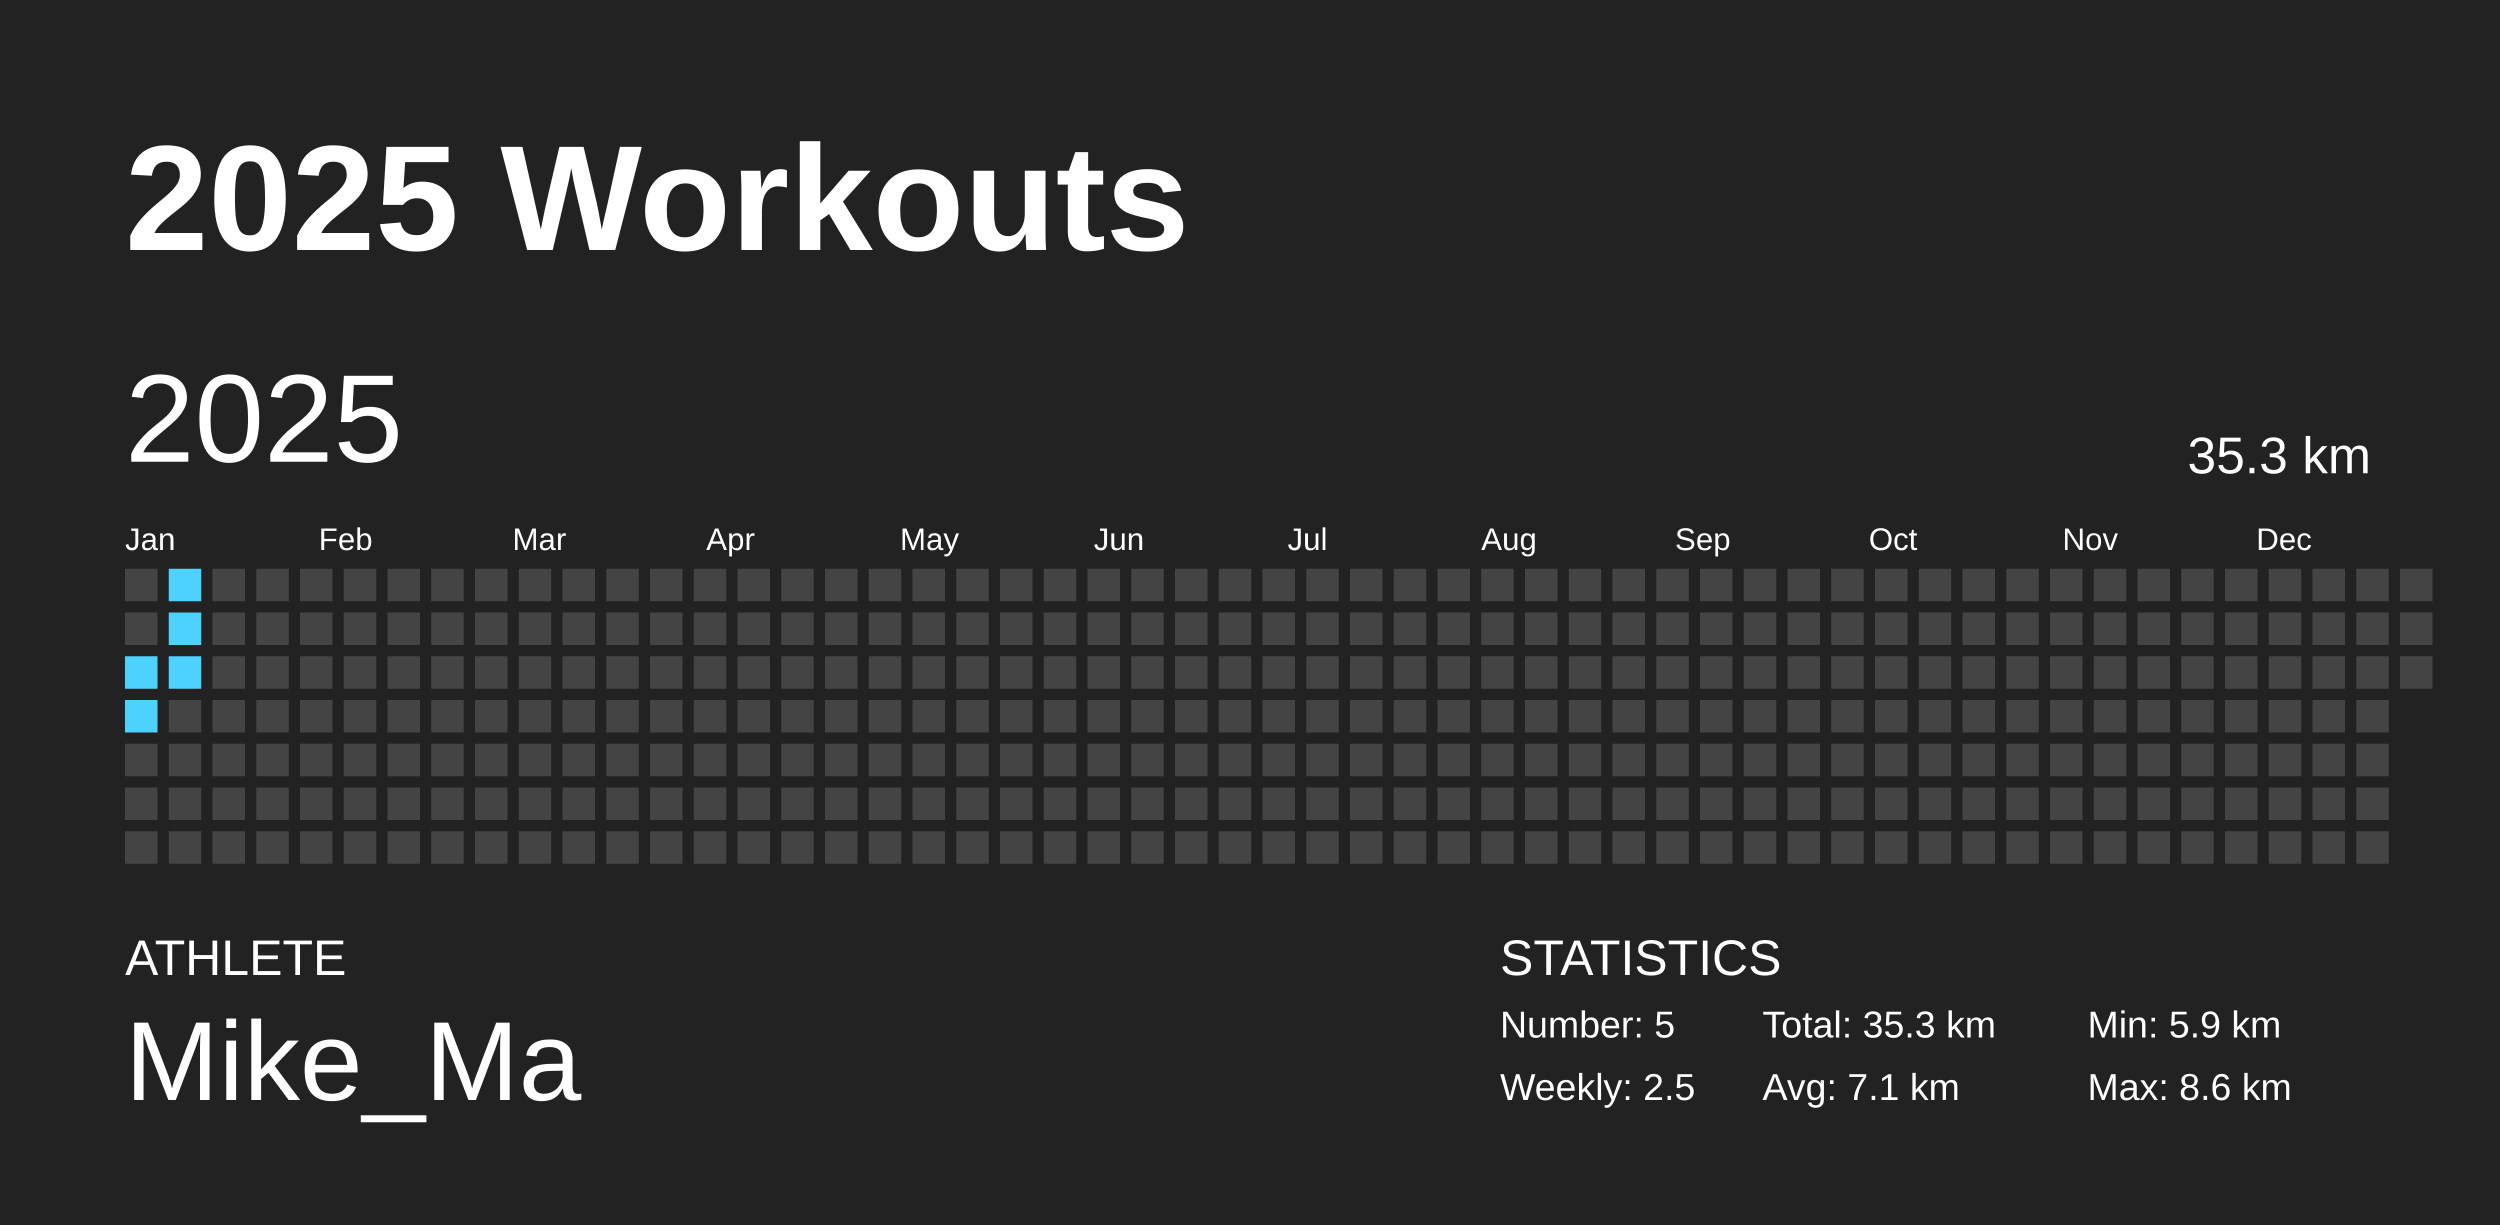
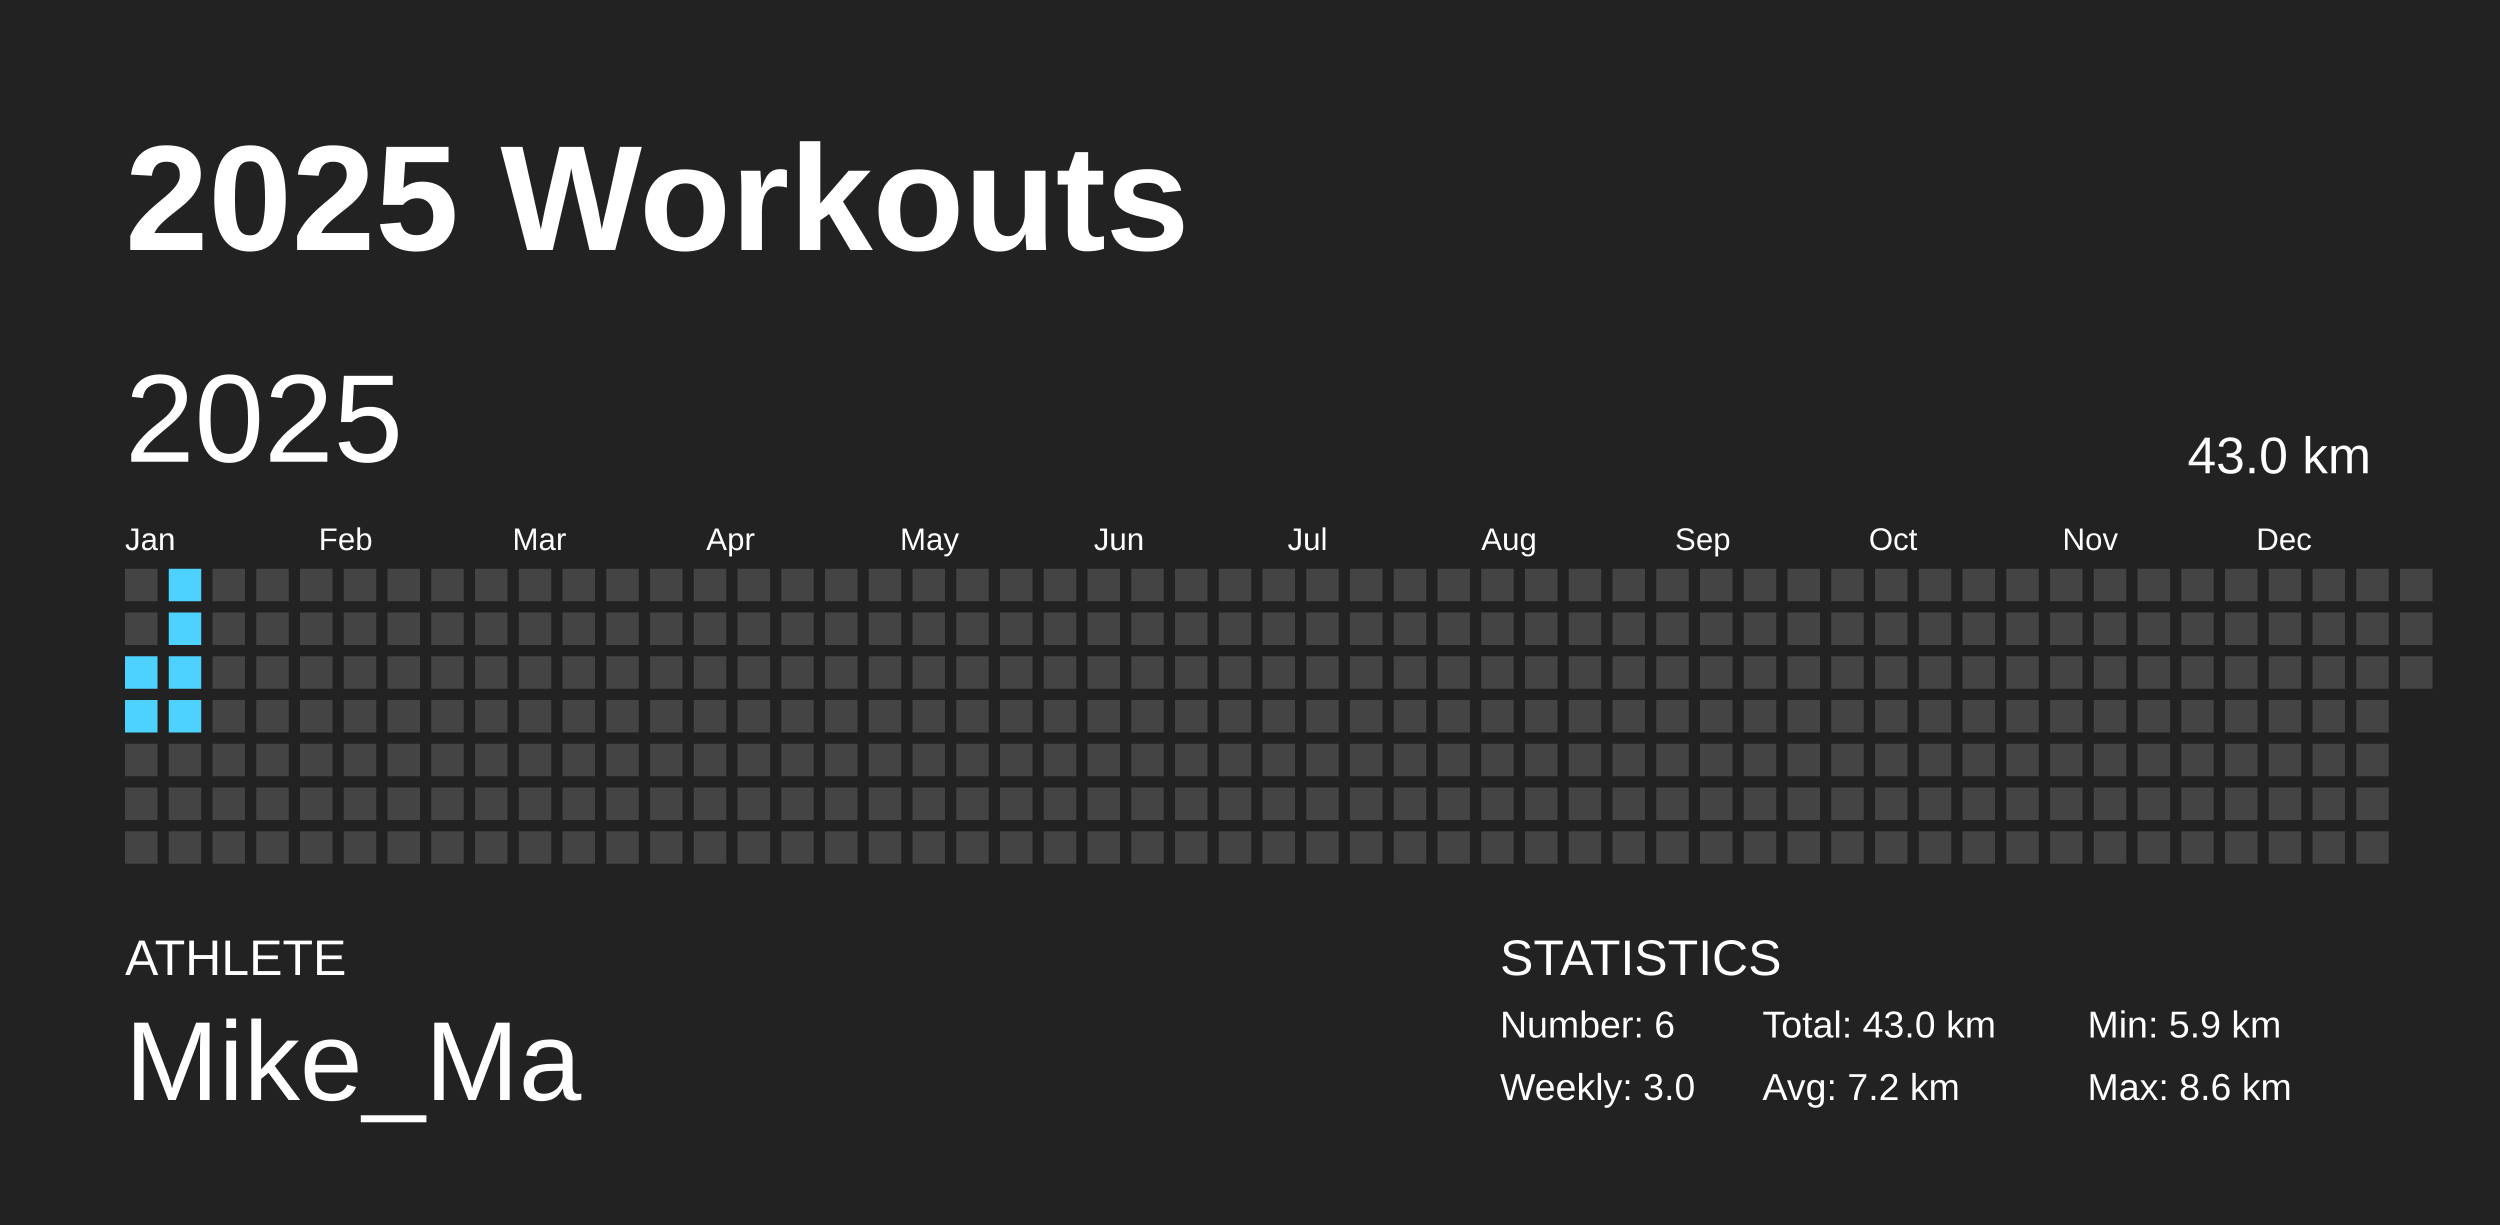
<svg xmlns="http://www.w3.org/2000/svg" baseProfile="full" height="98mm" version="1.1" viewBox="0,0,200,98" width="200mm">
  <defs />
  <rect fill="#222222" height="98" width="200" x="0" y="0" />
  <text fill="#FFFFFF" style="font-size:12px; font-family:Arial; font-weight:bold;" x="10" y="20">2025 Workouts</text>
  <text fill="#FFFFFF" style="font-size:4px; font-family:Arial" x="10" y="78">ATHLETE</text>
  <text fill="#FFFFFF" style="font-size:9px; font-family:Arial" x="10" y="88">Mike_Ma</text>
  <text fill="#FFFFFF" style="font-size:4px; font-family:Arial" x="120" y="78">STATISTICS</text>
-   <text fill="#FFFFFF" style="font-size:3px; font-family:Arial" x="120" y="83">Number: 5</text>
-   <text fill="#FFFFFF" style="font-size:3px; font-family:Arial" x="120" y="88">Weekly: 2.5</text>
-   <text fill="#FFFFFF" style="font-size:3px; font-family:Arial" x="141" y="83">Total: 35.3 km</text>
-   <text fill="#FFFFFF" style="font-size:3px; font-family:Arial" x="141" y="88">Avg: 7.1 km</text>
+   <text fill="#FFFFFF" style="font-size:3px; font-family:Arial" x="120" y="83">Number: 6</text>
+   <text fill="#FFFFFF" style="font-size:3px; font-family:Arial" x="120" y="88">Weekly: 3.0</text>
+   <text fill="#FFFFFF" style="font-size:3px; font-family:Arial" x="141" y="83">Total: 43.0 km</text>
+   <text fill="#FFFFFF" style="font-size:3px; font-family:Arial" x="141" y="88">Avg: 7.2 km</text>
  <text fill="#FFFFFF" style="font-size:3px; font-family:Arial" x="167" y="83">Min: 5.9 km</text>
  <text fill="#FFFFFF" style="font-size:3px; font-family:Arial" x="167" y="88">Max: 8.6 km</text>
  <text dominant-baseline="hanging" fill="#FFFFFF" style="font-size:10.0px; font-family:Arial;" x="10" y="30">2025</text>
-   <text dominant-baseline="hanging" fill="#FFFFFF" style="font-size:4.125px; font-family:Arial;" x="175" y="35">35.3 km</text>
+   <text dominant-baseline="hanging" fill="#FFFFFF" style="font-size:4.125px; font-family:Arial;" x="175" y="35">43.0 km</text>
  <text fill="#FFFFFF" style="font-size:2.5px; font-family:Arial" x="10.0" y="44">Jan</text>
  <text fill="#FFFFFF" style="font-size:2.5px; font-family:Arial" x="25.5" y="44">Feb</text>
  <text fill="#FFFFFF" style="font-size:2.5px; font-family:Arial" x="41.0" y="44">Mar</text>
  <text fill="#FFFFFF" style="font-size:2.5px; font-family:Arial" x="56.5" y="44">Apr</text>
  <text fill="#FFFFFF" style="font-size:2.5px; font-family:Arial" x="72.0" y="44">May</text>
  <text fill="#FFFFFF" style="font-size:2.5px; font-family:Arial" x="87.5" y="44">Jun</text>
  <text fill="#FFFFFF" style="font-size:2.5px; font-family:Arial" x="103.0" y="44">Jul</text>
  <text fill="#FFFFFF" style="font-size:2.5px; font-family:Arial" x="118.5" y="44">Aug</text>
  <text fill="#FFFFFF" style="font-size:2.5px; font-family:Arial" x="134.0" y="44">Sep</text>
  <text fill="#FFFFFF" style="font-size:2.5px; font-family:Arial" x="149.5" y="44">Oct</text>
  <text fill="#FFFFFF" style="font-size:2.5px; font-family:Arial" x="165.0" y="44">Nov</text>
  <text fill="#FFFFFF" style="font-size:2.5px; font-family:Arial" x="180.5" y="44">Dec</text>
  <rect fill="#444444" height="2.6" width="2.6" x="10.0" y="45.5" />
  <rect fill="#444444" height="2.6" width="2.6" x="10.0" y="49.0" />
  <rect fill="#4dd2ff" height="2.6" width="2.6" x="10.0" y="52.5" />
  <rect fill="#4dd2ff" height="2.6" width="2.6" x="10.0" y="56.0" />
  <rect fill="#444444" height="2.6" width="2.6" x="10.0" y="59.5" />
  <rect fill="#444444" height="2.6" width="2.6" x="10.0" y="63.0" />
  <rect fill="#444444" height="2.6" width="2.6" x="10.0" y="66.5" />
  <rect fill="#4dd2ff" height="2.6" width="2.6" x="13.5" y="45.5" />
  <rect fill="#4dd2ff" height="2.6" width="2.6" x="13.5" y="49.0" />
  <rect fill="#4dd2ff" height="2.6" width="2.6" x="13.5" y="52.5" />
-   <rect fill="#444444" height="2.6" width="2.6" x="13.5" y="56.0" />
+   <rect fill="#4dd2ff" height="2.6" width="2.6" x="13.5" y="56.0" />
  <rect fill="#444444" height="2.6" width="2.6" x="13.5" y="59.5" />
  <rect fill="#444444" height="2.6" width="2.6" x="13.5" y="63.0" />
  <rect fill="#444444" height="2.6" width="2.6" x="13.5" y="66.5" />
  <rect fill="#444444" height="2.6" width="2.6" x="17.0" y="45.5" />
  <rect fill="#444444" height="2.6" width="2.6" x="17.0" y="49.0" />
  <rect fill="#444444" height="2.6" width="2.6" x="17.0" y="52.5" />
  <rect fill="#444444" height="2.6" width="2.6" x="17.0" y="56.0" />
  <rect fill="#444444" height="2.6" width="2.6" x="17.0" y="59.5" />
  <rect fill="#444444" height="2.6" width="2.6" x="17.0" y="63.0" />
  <rect fill="#444444" height="2.6" width="2.6" x="17.0" y="66.5" />
  <rect fill="#444444" height="2.6" width="2.6" x="20.5" y="45.5" />
  <rect fill="#444444" height="2.6" width="2.6" x="20.5" y="49.0" />
  <rect fill="#444444" height="2.6" width="2.6" x="20.5" y="52.5" />
  <rect fill="#444444" height="2.6" width="2.6" x="20.5" y="56.0" />
  <rect fill="#444444" height="2.6" width="2.6" x="20.5" y="59.5" />
  <rect fill="#444444" height="2.6" width="2.6" x="20.5" y="63.0" />
  <rect fill="#444444" height="2.6" width="2.6" x="20.5" y="66.5" />
  <rect fill="#444444" height="2.6" width="2.6" x="24.0" y="45.5" />
  <rect fill="#444444" height="2.6" width="2.6" x="24.0" y="49.0" />
  <rect fill="#444444" height="2.6" width="2.6" x="24.0" y="52.5" />
  <rect fill="#444444" height="2.6" width="2.6" x="24.0" y="56.0" />
  <rect fill="#444444" height="2.6" width="2.6" x="24.0" y="59.5" />
  <rect fill="#444444" height="2.6" width="2.6" x="24.0" y="63.0" />
  <rect fill="#444444" height="2.6" width="2.6" x="24.0" y="66.5" />
  <rect fill="#444444" height="2.6" width="2.6" x="27.5" y="45.5" />
  <rect fill="#444444" height="2.6" width="2.6" x="27.5" y="49.0" />
  <rect fill="#444444" height="2.6" width="2.6" x="27.5" y="52.5" />
  <rect fill="#444444" height="2.6" width="2.6" x="27.5" y="56.0" />
  <rect fill="#444444" height="2.6" width="2.6" x="27.5" y="59.5" />
  <rect fill="#444444" height="2.6" width="2.6" x="27.5" y="63.0" />
  <rect fill="#444444" height="2.6" width="2.6" x="27.5" y="66.5" />
  <rect fill="#444444" height="2.6" width="2.6" x="31.0" y="45.5" />
  <rect fill="#444444" height="2.6" width="2.6" x="31.0" y="49.0" />
  <rect fill="#444444" height="2.6" width="2.6" x="31.0" y="52.5" />
  <rect fill="#444444" height="2.6" width="2.6" x="31.0" y="56.0" />
  <rect fill="#444444" height="2.6" width="2.6" x="31.0" y="59.5" />
  <rect fill="#444444" height="2.6" width="2.6" x="31.0" y="63.0" />
  <rect fill="#444444" height="2.6" width="2.6" x="31.0" y="66.5" />
  <rect fill="#444444" height="2.6" width="2.6" x="34.5" y="45.5" />
  <rect fill="#444444" height="2.6" width="2.6" x="34.5" y="49.0" />
  <rect fill="#444444" height="2.6" width="2.6" x="34.5" y="52.5" />
  <rect fill="#444444" height="2.6" width="2.6" x="34.5" y="56.0" />
  <rect fill="#444444" height="2.6" width="2.6" x="34.5" y="59.5" />
  <rect fill="#444444" height="2.6" width="2.6" x="34.5" y="63.0" />
  <rect fill="#444444" height="2.6" width="2.6" x="34.5" y="66.5" />
  <rect fill="#444444" height="2.6" width="2.6" x="38.0" y="45.5" />
  <rect fill="#444444" height="2.6" width="2.6" x="38.0" y="49.0" />
  <rect fill="#444444" height="2.6" width="2.6" x="38.0" y="52.5" />
  <rect fill="#444444" height="2.6" width="2.6" x="38.0" y="56.0" />
  <rect fill="#444444" height="2.6" width="2.6" x="38.0" y="59.5" />
  <rect fill="#444444" height="2.6" width="2.6" x="38.0" y="63.0" />
  <rect fill="#444444" height="2.6" width="2.6" x="38.0" y="66.5" />
  <rect fill="#444444" height="2.6" width="2.6" x="41.5" y="45.5" />
  <rect fill="#444444" height="2.6" width="2.6" x="41.5" y="49.0" />
  <rect fill="#444444" height="2.6" width="2.6" x="41.5" y="52.5" />
  <rect fill="#444444" height="2.6" width="2.6" x="41.5" y="56.0" />
  <rect fill="#444444" height="2.6" width="2.6" x="41.5" y="59.5" />
  <rect fill="#444444" height="2.6" width="2.6" x="41.5" y="63.0" />
  <rect fill="#444444" height="2.6" width="2.6" x="41.5" y="66.5" />
  <rect fill="#444444" height="2.6" width="2.6" x="45.0" y="45.5" />
  <rect fill="#444444" height="2.6" width="2.6" x="45.0" y="49.0" />
  <rect fill="#444444" height="2.6" width="2.6" x="45.0" y="52.5" />
  <rect fill="#444444" height="2.6" width="2.6" x="45.0" y="56.0" />
  <rect fill="#444444" height="2.6" width="2.6" x="45.0" y="59.5" />
  <rect fill="#444444" height="2.6" width="2.6" x="45.0" y="63.0" />
  <rect fill="#444444" height="2.6" width="2.6" x="45.0" y="66.5" />
  <rect fill="#444444" height="2.6" width="2.6" x="48.5" y="45.5" />
  <rect fill="#444444" height="2.6" width="2.6" x="48.5" y="49.0" />
  <rect fill="#444444" height="2.6" width="2.6" x="48.5" y="52.5" />
  <rect fill="#444444" height="2.6" width="2.6" x="48.5" y="56.0" />
  <rect fill="#444444" height="2.6" width="2.6" x="48.5" y="59.5" />
  <rect fill="#444444" height="2.6" width="2.6" x="48.5" y="63.0" />
  <rect fill="#444444" height="2.6" width="2.6" x="48.5" y="66.5" />
  <rect fill="#444444" height="2.6" width="2.6" x="52.0" y="45.5" />
  <rect fill="#444444" height="2.6" width="2.6" x="52.0" y="49.0" />
  <rect fill="#444444" height="2.6" width="2.6" x="52.0" y="52.5" />
  <rect fill="#444444" height="2.6" width="2.6" x="52.0" y="56.0" />
  <rect fill="#444444" height="2.6" width="2.6" x="52.0" y="59.5" />
  <rect fill="#444444" height="2.6" width="2.6" x="52.0" y="63.0" />
  <rect fill="#444444" height="2.6" width="2.6" x="52.0" y="66.5" />
  <rect fill="#444444" height="2.6" width="2.6" x="55.5" y="45.5" />
  <rect fill="#444444" height="2.6" width="2.6" x="55.5" y="49.0" />
  <rect fill="#444444" height="2.6" width="2.6" x="55.5" y="52.5" />
  <rect fill="#444444" height="2.6" width="2.6" x="55.5" y="56.0" />
  <rect fill="#444444" height="2.6" width="2.6" x="55.5" y="59.5" />
  <rect fill="#444444" height="2.6" width="2.6" x="55.5" y="63.0" />
  <rect fill="#444444" height="2.6" width="2.6" x="55.5" y="66.5" />
  <rect fill="#444444" height="2.6" width="2.6" x="59.0" y="45.5" />
  <rect fill="#444444" height="2.6" width="2.6" x="59.0" y="49.0" />
  <rect fill="#444444" height="2.6" width="2.6" x="59.0" y="52.5" />
  <rect fill="#444444" height="2.6" width="2.6" x="59.0" y="56.0" />
  <rect fill="#444444" height="2.6" width="2.6" x="59.0" y="59.5" />
  <rect fill="#444444" height="2.6" width="2.6" x="59.0" y="63.0" />
  <rect fill="#444444" height="2.6" width="2.6" x="59.0" y="66.5" />
  <rect fill="#444444" height="2.6" width="2.6" x="62.5" y="45.5" />
  <rect fill="#444444" height="2.6" width="2.6" x="62.5" y="49.0" />
  <rect fill="#444444" height="2.6" width="2.6" x="62.5" y="52.5" />
  <rect fill="#444444" height="2.6" width="2.6" x="62.5" y="56.0" />
  <rect fill="#444444" height="2.6" width="2.6" x="62.5" y="59.5" />
  <rect fill="#444444" height="2.6" width="2.6" x="62.5" y="63.0" />
  <rect fill="#444444" height="2.6" width="2.6" x="62.5" y="66.5" />
  <rect fill="#444444" height="2.6" width="2.6" x="66.0" y="45.5" />
  <rect fill="#444444" height="2.6" width="2.6" x="66.0" y="49.0" />
  <rect fill="#444444" height="2.6" width="2.6" x="66.0" y="52.5" />
  <rect fill="#444444" height="2.6" width="2.6" x="66.0" y="56.0" />
  <rect fill="#444444" height="2.6" width="2.6" x="66.0" y="59.5" />
  <rect fill="#444444" height="2.6" width="2.6" x="66.0" y="63.0" />
  <rect fill="#444444" height="2.6" width="2.6" x="66.0" y="66.5" />
  <rect fill="#444444" height="2.6" width="2.6" x="69.5" y="45.5" />
  <rect fill="#444444" height="2.6" width="2.6" x="69.5" y="49.0" />
  <rect fill="#444444" height="2.6" width="2.6" x="69.5" y="52.5" />
  <rect fill="#444444" height="2.6" width="2.6" x="69.5" y="56.0" />
  <rect fill="#444444" height="2.6" width="2.6" x="69.5" y="59.5" />
  <rect fill="#444444" height="2.6" width="2.6" x="69.5" y="63.0" />
  <rect fill="#444444" height="2.6" width="2.6" x="69.5" y="66.5" />
  <rect fill="#444444" height="2.6" width="2.6" x="73.0" y="45.5" />
  <rect fill="#444444" height="2.6" width="2.6" x="73.0" y="49.0" />
  <rect fill="#444444" height="2.6" width="2.6" x="73.0" y="52.5" />
  <rect fill="#444444" height="2.6" width="2.6" x="73.0" y="56.0" />
  <rect fill="#444444" height="2.6" width="2.6" x="73.0" y="59.5" />
  <rect fill="#444444" height="2.6" width="2.6" x="73.0" y="63.0" />
  <rect fill="#444444" height="2.6" width="2.6" x="73.0" y="66.5" />
  <rect fill="#444444" height="2.6" width="2.6" x="76.5" y="45.5" />
  <rect fill="#444444" height="2.6" width="2.6" x="76.5" y="49.0" />
  <rect fill="#444444" height="2.6" width="2.6" x="76.5" y="52.5" />
  <rect fill="#444444" height="2.6" width="2.6" x="76.5" y="56.0" />
  <rect fill="#444444" height="2.6" width="2.6" x="76.5" y="59.5" />
  <rect fill="#444444" height="2.6" width="2.6" x="76.5" y="63.0" />
  <rect fill="#444444" height="2.6" width="2.6" x="76.5" y="66.5" />
  <rect fill="#444444" height="2.6" width="2.6" x="80.0" y="45.5" />
  <rect fill="#444444" height="2.6" width="2.6" x="80.0" y="49.0" />
  <rect fill="#444444" height="2.6" width="2.6" x="80.0" y="52.5" />
  <rect fill="#444444" height="2.6" width="2.6" x="80.0" y="56.0" />
  <rect fill="#444444" height="2.6" width="2.6" x="80.0" y="59.5" />
  <rect fill="#444444" height="2.6" width="2.6" x="80.0" y="63.0" />
  <rect fill="#444444" height="2.6" width="2.6" x="80.0" y="66.5" />
  <rect fill="#444444" height="2.6" width="2.6" x="83.5" y="45.5" />
  <rect fill="#444444" height="2.6" width="2.6" x="83.5" y="49.0" />
  <rect fill="#444444" height="2.6" width="2.6" x="83.5" y="52.5" />
  <rect fill="#444444" height="2.6" width="2.6" x="83.5" y="56.0" />
  <rect fill="#444444" height="2.6" width="2.6" x="83.5" y="59.5" />
  <rect fill="#444444" height="2.6" width="2.6" x="83.5" y="63.0" />
  <rect fill="#444444" height="2.6" width="2.6" x="83.5" y="66.5" />
  <rect fill="#444444" height="2.6" width="2.6" x="87.0" y="45.5" />
  <rect fill="#444444" height="2.6" width="2.6" x="87.0" y="49.0" />
  <rect fill="#444444" height="2.6" width="2.6" x="87.0" y="52.5" />
  <rect fill="#444444" height="2.6" width="2.6" x="87.0" y="56.0" />
  <rect fill="#444444" height="2.6" width="2.6" x="87.0" y="59.5" />
  <rect fill="#444444" height="2.6" width="2.6" x="87.0" y="63.0" />
  <rect fill="#444444" height="2.6" width="2.6" x="87.0" y="66.5" />
  <rect fill="#444444" height="2.6" width="2.6" x="90.5" y="45.5" />
  <rect fill="#444444" height="2.6" width="2.6" x="90.5" y="49.0" />
  <rect fill="#444444" height="2.6" width="2.6" x="90.5" y="52.5" />
  <rect fill="#444444" height="2.6" width="2.6" x="90.5" y="56.0" />
  <rect fill="#444444" height="2.6" width="2.6" x="90.5" y="59.5" />
  <rect fill="#444444" height="2.6" width="2.6" x="90.5" y="63.0" />
  <rect fill="#444444" height="2.6" width="2.6" x="90.5" y="66.5" />
  <rect fill="#444444" height="2.6" width="2.6" x="94.0" y="45.5" />
  <rect fill="#444444" height="2.6" width="2.6" x="94.0" y="49.0" />
  <rect fill="#444444" height="2.6" width="2.6" x="94.0" y="52.5" />
  <rect fill="#444444" height="2.6" width="2.6" x="94.0" y="56.0" />
  <rect fill="#444444" height="2.6" width="2.6" x="94.0" y="59.5" />
  <rect fill="#444444" height="2.6" width="2.6" x="94.0" y="63.0" />
  <rect fill="#444444" height="2.6" width="2.6" x="94.0" y="66.5" />
  <rect fill="#444444" height="2.6" width="2.6" x="97.5" y="45.5" />
  <rect fill="#444444" height="2.6" width="2.6" x="97.5" y="49.0" />
  <rect fill="#444444" height="2.6" width="2.6" x="97.5" y="52.5" />
  <rect fill="#444444" height="2.6" width="2.6" x="97.5" y="56.0" />
  <rect fill="#444444" height="2.6" width="2.6" x="97.5" y="59.5" />
  <rect fill="#444444" height="2.6" width="2.6" x="97.5" y="63.0" />
  <rect fill="#444444" height="2.6" width="2.6" x="97.5" y="66.5" />
  <rect fill="#444444" height="2.6" width="2.6" x="101.0" y="45.5" />
  <rect fill="#444444" height="2.6" width="2.6" x="101.0" y="49.0" />
  <rect fill="#444444" height="2.6" width="2.6" x="101.0" y="52.5" />
  <rect fill="#444444" height="2.6" width="2.6" x="101.0" y="56.0" />
  <rect fill="#444444" height="2.6" width="2.6" x="101.0" y="59.5" />
  <rect fill="#444444" height="2.6" width="2.6" x="101.0" y="63.0" />
  <rect fill="#444444" height="2.6" width="2.6" x="101.0" y="66.5" />
  <rect fill="#444444" height="2.6" width="2.6" x="104.5" y="45.5" />
  <rect fill="#444444" height="2.6" width="2.6" x="104.5" y="49.0" />
  <rect fill="#444444" height="2.6" width="2.6" x="104.5" y="52.5" />
  <rect fill="#444444" height="2.6" width="2.6" x="104.5" y="56.0" />
  <rect fill="#444444" height="2.6" width="2.6" x="104.5" y="59.5" />
  <rect fill="#444444" height="2.6" width="2.6" x="104.5" y="63.0" />
  <rect fill="#444444" height="2.6" width="2.6" x="104.5" y="66.5" />
  <rect fill="#444444" height="2.6" width="2.6" x="108.0" y="45.5" />
  <rect fill="#444444" height="2.6" width="2.6" x="108.0" y="49.0" />
  <rect fill="#444444" height="2.6" width="2.6" x="108.0" y="52.5" />
  <rect fill="#444444" height="2.6" width="2.6" x="108.0" y="56.0" />
  <rect fill="#444444" height="2.6" width="2.6" x="108.0" y="59.5" />
  <rect fill="#444444" height="2.6" width="2.6" x="108.0" y="63.0" />
  <rect fill="#444444" height="2.6" width="2.6" x="108.0" y="66.5" />
  <rect fill="#444444" height="2.6" width="2.6" x="111.5" y="45.5" />
  <rect fill="#444444" height="2.6" width="2.6" x="111.5" y="49.0" />
  <rect fill="#444444" height="2.6" width="2.6" x="111.5" y="52.5" />
  <rect fill="#444444" height="2.6" width="2.6" x="111.5" y="56.0" />
  <rect fill="#444444" height="2.6" width="2.6" x="111.5" y="59.5" />
  <rect fill="#444444" height="2.6" width="2.6" x="111.5" y="63.0" />
  <rect fill="#444444" height="2.6" width="2.6" x="111.5" y="66.5" />
  <rect fill="#444444" height="2.6" width="2.6" x="115.0" y="45.5" />
  <rect fill="#444444" height="2.6" width="2.6" x="115.0" y="49.0" />
  <rect fill="#444444" height="2.6" width="2.6" x="115.0" y="52.5" />
  <rect fill="#444444" height="2.6" width="2.6" x="115.0" y="56.0" />
  <rect fill="#444444" height="2.6" width="2.6" x="115.0" y="59.5" />
  <rect fill="#444444" height="2.6" width="2.6" x="115.0" y="63.0" />
  <rect fill="#444444" height="2.6" width="2.6" x="115.0" y="66.5" />
  <rect fill="#444444" height="2.6" width="2.6" x="118.5" y="45.5" />
  <rect fill="#444444" height="2.6" width="2.6" x="118.5" y="49.0" />
  <rect fill="#444444" height="2.6" width="2.6" x="118.5" y="52.5" />
  <rect fill="#444444" height="2.6" width="2.6" x="118.5" y="56.0" />
  <rect fill="#444444" height="2.6" width="2.6" x="118.5" y="59.5" />
  <rect fill="#444444" height="2.6" width="2.6" x="118.5" y="63.0" />
  <rect fill="#444444" height="2.6" width="2.6" x="118.5" y="66.5" />
  <rect fill="#444444" height="2.6" width="2.6" x="122.0" y="45.5" />
  <rect fill="#444444" height="2.6" width="2.6" x="122.0" y="49.0" />
  <rect fill="#444444" height="2.6" width="2.6" x="122.0" y="52.5" />
  <rect fill="#444444" height="2.6" width="2.6" x="122.0" y="56.0" />
  <rect fill="#444444" height="2.6" width="2.6" x="122.0" y="59.5" />
  <rect fill="#444444" height="2.6" width="2.6" x="122.0" y="63.0" />
  <rect fill="#444444" height="2.6" width="2.6" x="122.0" y="66.5" />
  <rect fill="#444444" height="2.6" width="2.6" x="125.5" y="45.5" />
  <rect fill="#444444" height="2.6" width="2.6" x="125.5" y="49.0" />
  <rect fill="#444444" height="2.6" width="2.6" x="125.5" y="52.5" />
  <rect fill="#444444" height="2.6" width="2.6" x="125.5" y="56.0" />
  <rect fill="#444444" height="2.6" width="2.6" x="125.5" y="59.5" />
  <rect fill="#444444" height="2.6" width="2.6" x="125.5" y="63.0" />
  <rect fill="#444444" height="2.6" width="2.6" x="125.5" y="66.5" />
  <rect fill="#444444" height="2.6" width="2.6" x="129.0" y="45.5" />
  <rect fill="#444444" height="2.6" width="2.6" x="129.0" y="49.0" />
  <rect fill="#444444" height="2.6" width="2.6" x="129.0" y="52.5" />
  <rect fill="#444444" height="2.6" width="2.6" x="129.0" y="56.0" />
  <rect fill="#444444" height="2.6" width="2.6" x="129.0" y="59.5" />
  <rect fill="#444444" height="2.6" width="2.6" x="129.0" y="63.0" />
  <rect fill="#444444" height="2.6" width="2.6" x="129.0" y="66.5" />
  <rect fill="#444444" height="2.6" width="2.6" x="132.5" y="45.5" />
  <rect fill="#444444" height="2.6" width="2.6" x="132.5" y="49.0" />
  <rect fill="#444444" height="2.6" width="2.6" x="132.5" y="52.5" />
  <rect fill="#444444" height="2.6" width="2.6" x="132.5" y="56.0" />
  <rect fill="#444444" height="2.6" width="2.6" x="132.5" y="59.5" />
  <rect fill="#444444" height="2.6" width="2.6" x="132.5" y="63.0" />
  <rect fill="#444444" height="2.6" width="2.6" x="132.5" y="66.5" />
  <rect fill="#444444" height="2.6" width="2.6" x="136.0" y="45.5" />
  <rect fill="#444444" height="2.6" width="2.6" x="136.0" y="49.0" />
  <rect fill="#444444" height="2.6" width="2.6" x="136.0" y="52.5" />
  <rect fill="#444444" height="2.6" width="2.6" x="136.0" y="56.0" />
  <rect fill="#444444" height="2.6" width="2.6" x="136.0" y="59.5" />
  <rect fill="#444444" height="2.6" width="2.6" x="136.0" y="63.0" />
  <rect fill="#444444" height="2.6" width="2.6" x="136.0" y="66.5" />
  <rect fill="#444444" height="2.6" width="2.6" x="139.5" y="45.5" />
  <rect fill="#444444" height="2.6" width="2.6" x="139.5" y="49.0" />
  <rect fill="#444444" height="2.6" width="2.6" x="139.5" y="52.5" />
  <rect fill="#444444" height="2.6" width="2.6" x="139.5" y="56.0" />
  <rect fill="#444444" height="2.6" width="2.6" x="139.5" y="59.5" />
  <rect fill="#444444" height="2.6" width="2.6" x="139.5" y="63.0" />
  <rect fill="#444444" height="2.6" width="2.6" x="139.5" y="66.5" />
  <rect fill="#444444" height="2.6" width="2.6" x="143.0" y="45.5" />
  <rect fill="#444444" height="2.6" width="2.6" x="143.0" y="49.0" />
  <rect fill="#444444" height="2.6" width="2.6" x="143.0" y="52.5" />
  <rect fill="#444444" height="2.6" width="2.6" x="143.0" y="56.0" />
  <rect fill="#444444" height="2.6" width="2.6" x="143.0" y="59.5" />
  <rect fill="#444444" height="2.6" width="2.6" x="143.0" y="63.0" />
  <rect fill="#444444" height="2.6" width="2.6" x="143.0" y="66.5" />
  <rect fill="#444444" height="2.6" width="2.6" x="146.5" y="45.5" />
  <rect fill="#444444" height="2.6" width="2.6" x="146.5" y="49.0" />
  <rect fill="#444444" height="2.6" width="2.6" x="146.5" y="52.5" />
  <rect fill="#444444" height="2.6" width="2.6" x="146.5" y="56.0" />
  <rect fill="#444444" height="2.6" width="2.6" x="146.5" y="59.5" />
  <rect fill="#444444" height="2.6" width="2.6" x="146.5" y="63.0" />
  <rect fill="#444444" height="2.6" width="2.6" x="146.5" y="66.5" />
  <rect fill="#444444" height="2.6" width="2.6" x="150.0" y="45.5" />
  <rect fill="#444444" height="2.6" width="2.6" x="150.0" y="49.0" />
  <rect fill="#444444" height="2.6" width="2.6" x="150.0" y="52.5" />
  <rect fill="#444444" height="2.6" width="2.6" x="150.0" y="56.0" />
  <rect fill="#444444" height="2.6" width="2.6" x="150.0" y="59.5" />
  <rect fill="#444444" height="2.6" width="2.6" x="150.0" y="63.0" />
  <rect fill="#444444" height="2.6" width="2.6" x="150.0" y="66.5" />
  <rect fill="#444444" height="2.6" width="2.6" x="153.5" y="45.5" />
  <rect fill="#444444" height="2.6" width="2.6" x="153.5" y="49.0" />
  <rect fill="#444444" height="2.6" width="2.6" x="153.5" y="52.5" />
  <rect fill="#444444" height="2.6" width="2.6" x="153.5" y="56.0" />
  <rect fill="#444444" height="2.6" width="2.6" x="153.5" y="59.5" />
  <rect fill="#444444" height="2.6" width="2.6" x="153.5" y="63.0" />
  <rect fill="#444444" height="2.6" width="2.6" x="153.5" y="66.5" />
  <rect fill="#444444" height="2.6" width="2.6" x="157.0" y="45.5" />
  <rect fill="#444444" height="2.6" width="2.6" x="157.0" y="49.0" />
  <rect fill="#444444" height="2.6" width="2.6" x="157.0" y="52.5" />
  <rect fill="#444444" height="2.6" width="2.6" x="157.0" y="56.0" />
  <rect fill="#444444" height="2.6" width="2.6" x="157.0" y="59.5" />
  <rect fill="#444444" height="2.6" width="2.6" x="157.0" y="63.0" />
  <rect fill="#444444" height="2.6" width="2.6" x="157.0" y="66.5" />
  <rect fill="#444444" height="2.6" width="2.6" x="160.5" y="45.5" />
  <rect fill="#444444" height="2.6" width="2.6" x="160.5" y="49.0" />
  <rect fill="#444444" height="2.6" width="2.6" x="160.5" y="52.5" />
  <rect fill="#444444" height="2.6" width="2.6" x="160.5" y="56.0" />
  <rect fill="#444444" height="2.6" width="2.6" x="160.5" y="59.5" />
  <rect fill="#444444" height="2.6" width="2.6" x="160.5" y="63.0" />
  <rect fill="#444444" height="2.6" width="2.6" x="160.5" y="66.5" />
  <rect fill="#444444" height="2.6" width="2.6" x="164.0" y="45.5" />
  <rect fill="#444444" height="2.6" width="2.6" x="164.0" y="49.0" />
  <rect fill="#444444" height="2.6" width="2.6" x="164.0" y="52.5" />
  <rect fill="#444444" height="2.6" width="2.6" x="164.0" y="56.0" />
  <rect fill="#444444" height="2.6" width="2.6" x="164.0" y="59.5" />
  <rect fill="#444444" height="2.6" width="2.6" x="164.0" y="63.0" />
  <rect fill="#444444" height="2.6" width="2.6" x="164.0" y="66.5" />
  <rect fill="#444444" height="2.6" width="2.6" x="167.5" y="45.5" />
  <rect fill="#444444" height="2.6" width="2.6" x="167.5" y="49.0" />
  <rect fill="#444444" height="2.6" width="2.6" x="167.5" y="52.5" />
  <rect fill="#444444" height="2.6" width="2.6" x="167.5" y="56.0" />
  <rect fill="#444444" height="2.6" width="2.6" x="167.5" y="59.5" />
  <rect fill="#444444" height="2.6" width="2.6" x="167.5" y="63.0" />
  <rect fill="#444444" height="2.6" width="2.6" x="167.5" y="66.5" />
  <rect fill="#444444" height="2.6" width="2.6" x="171.0" y="45.5" />
  <rect fill="#444444" height="2.6" width="2.6" x="171.0" y="49.0" />
  <rect fill="#444444" height="2.6" width="2.6" x="171.0" y="52.5" />
  <rect fill="#444444" height="2.6" width="2.6" x="171.0" y="56.0" />
  <rect fill="#444444" height="2.6" width="2.6" x="171.0" y="59.5" />
  <rect fill="#444444" height="2.6" width="2.6" x="171.0" y="63.0" />
  <rect fill="#444444" height="2.6" width="2.6" x="171.0" y="66.5" />
  <rect fill="#444444" height="2.6" width="2.6" x="174.5" y="45.5" />
  <rect fill="#444444" height="2.6" width="2.6" x="174.5" y="49.0" />
  <rect fill="#444444" height="2.6" width="2.6" x="174.5" y="52.5" />
  <rect fill="#444444" height="2.6" width="2.6" x="174.5" y="56.0" />
  <rect fill="#444444" height="2.6" width="2.6" x="174.5" y="59.5" />
  <rect fill="#444444" height="2.6" width="2.6" x="174.5" y="63.0" />
  <rect fill="#444444" height="2.6" width="2.6" x="174.5" y="66.5" />
  <rect fill="#444444" height="2.6" width="2.6" x="178.0" y="45.5" />
  <rect fill="#444444" height="2.6" width="2.6" x="178.0" y="49.0" />
  <rect fill="#444444" height="2.6" width="2.6" x="178.0" y="52.5" />
  <rect fill="#444444" height="2.6" width="2.6" x="178.0" y="56.0" />
  <rect fill="#444444" height="2.6" width="2.6" x="178.0" y="59.5" />
  <rect fill="#444444" height="2.6" width="2.6" x="178.0" y="63.0" />
  <rect fill="#444444" height="2.6" width="2.6" x="178.0" y="66.5" />
  <rect fill="#444444" height="2.6" width="2.6" x="181.5" y="45.5" />
  <rect fill="#444444" height="2.6" width="2.6" x="181.5" y="49.0" />
  <rect fill="#444444" height="2.6" width="2.6" x="181.5" y="52.5" />
  <rect fill="#444444" height="2.6" width="2.6" x="181.5" y="56.0" />
  <rect fill="#444444" height="2.6" width="2.6" x="181.5" y="59.5" />
  <rect fill="#444444" height="2.6" width="2.6" x="181.5" y="63.0" />
  <rect fill="#444444" height="2.6" width="2.6" x="181.5" y="66.5" />
  <rect fill="#444444" height="2.6" width="2.6" x="185.0" y="45.5" />
  <rect fill="#444444" height="2.6" width="2.6" x="185.0" y="49.0" />
  <rect fill="#444444" height="2.6" width="2.6" x="185.0" y="52.5" />
  <rect fill="#444444" height="2.6" width="2.6" x="185.0" y="56.0" />
  <rect fill="#444444" height="2.6" width="2.6" x="185.0" y="59.5" />
  <rect fill="#444444" height="2.6" width="2.6" x="185.0" y="63.0" />
  <rect fill="#444444" height="2.6" width="2.6" x="185.0" y="66.5" />
  <rect fill="#444444" height="2.6" width="2.6" x="188.5" y="45.5" />
  <rect fill="#444444" height="2.6" width="2.6" x="188.5" y="49.0" />
  <rect fill="#444444" height="2.6" width="2.6" x="188.5" y="52.5" />
  <rect fill="#444444" height="2.6" width="2.6" x="188.5" y="56.0" />
  <rect fill="#444444" height="2.6" width="2.6" x="188.5" y="59.5" />
  <rect fill="#444444" height="2.6" width="2.6" x="188.5" y="63.0" />
  <rect fill="#444444" height="2.6" width="2.6" x="188.5" y="66.5" />
  <rect fill="#444444" height="2.6" width="2.6" x="192.0" y="45.5" />
  <rect fill="#444444" height="2.6" width="2.6" x="192.0" y="49.0" />
  <rect fill="#444444" height="2.6" width="2.6" x="192.0" y="52.5" />
</svg>
